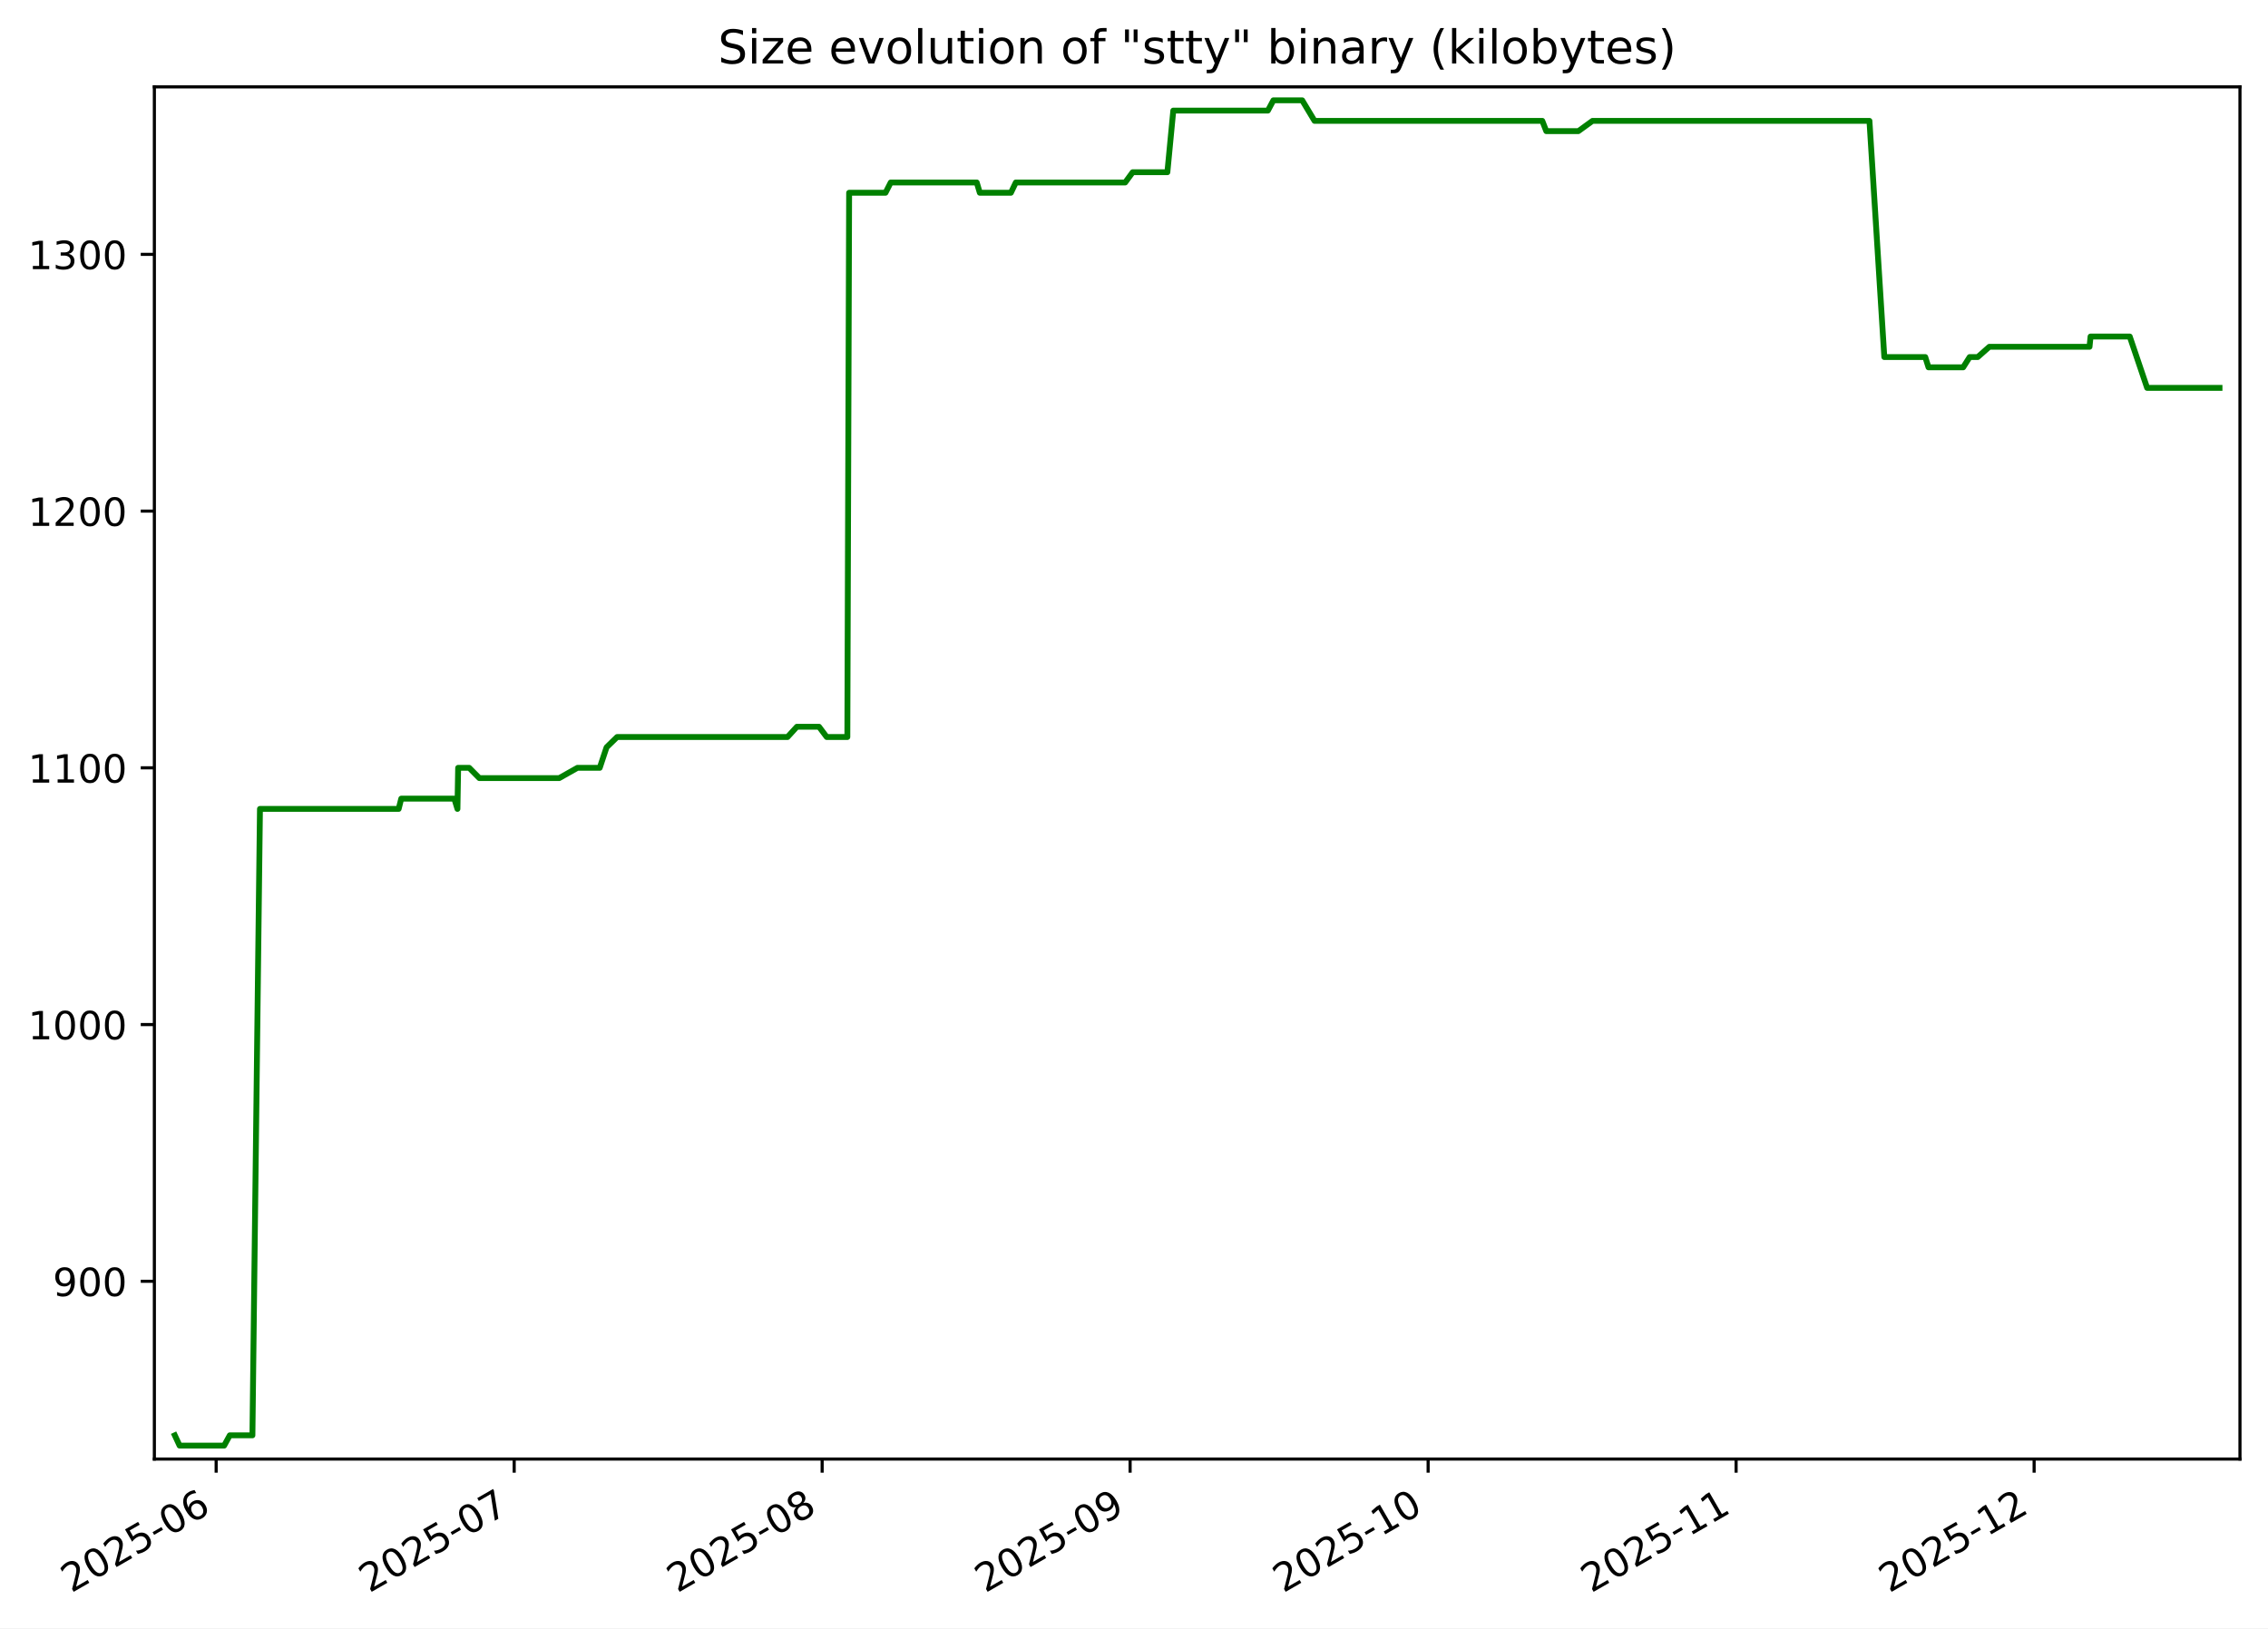
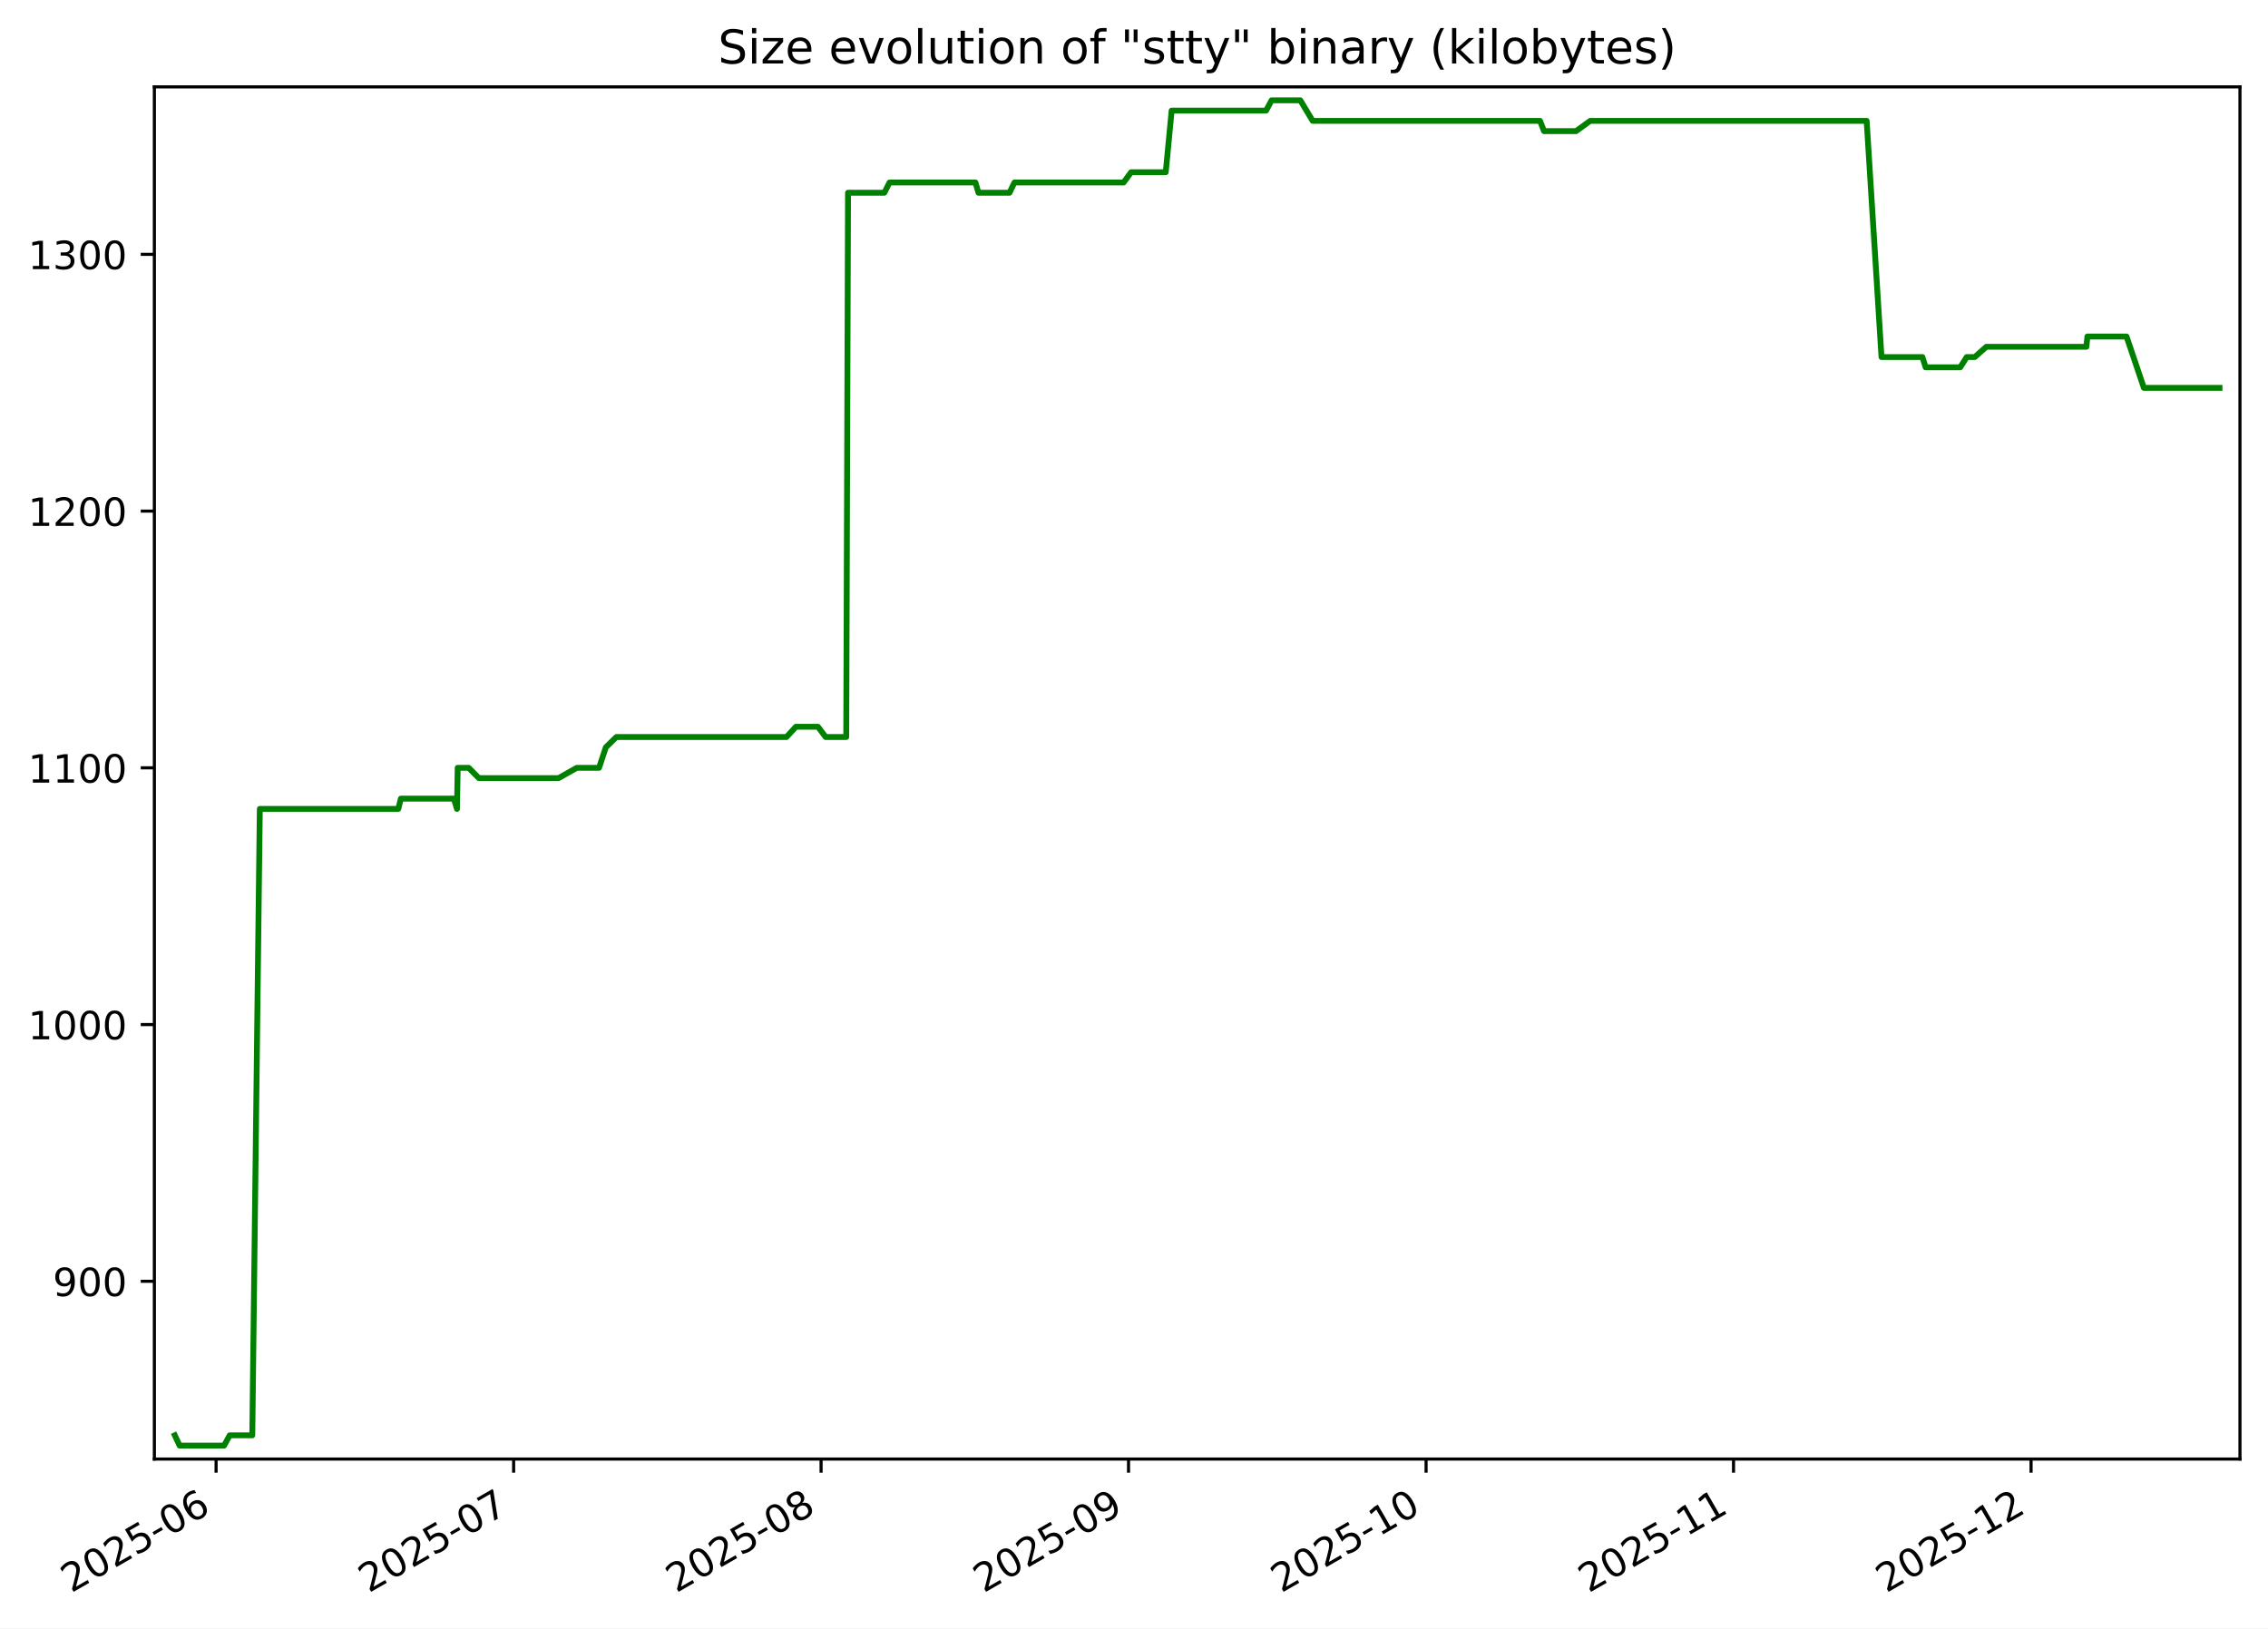
<svg xmlns="http://www.w3.org/2000/svg" xmlns:xlink="http://www.w3.org/1999/xlink" width="582.53pt" height="418.303pt" viewBox="0 0 582.53 418.303" version="1.1">
  <defs>
    <style type="text/css">*{stroke-linejoin: round; stroke-linecap: butt}</style>
  </defs>
  <g id="figure_1">
    <g id="patch_1">
      <path d="M -0 418.303  L 582.53 418.303  L 582.53 0  L -0 0  z " style="fill: #ffffff" />
    </g>
    <g id="axes_1">
      <g id="patch_2">
        <path d="M 39.65 374.83  L 575.33 374.83  L 575.33 22.318  L 39.65 22.318  z " style="fill: #ffffff" />
      </g>
      <g id="matplotlib.axis_1">
        <g id="xtick_1">
          <g id="line2d_1">
            <defs>
-               <path id="m553d90ac7c" d="M 0 0  L 0 3.5  " style="stroke: #000000; stroke-width: 0.8" />
+               <path id="m777b53509e" d="M 0 0  L 0 3.5  " style="stroke: #000000; stroke-width: 0.8" />
            </defs>
            <g>
-               <use xlink:href="#m553d90ac7c" x="55.519" y="374.83" style="stroke: #000000; stroke-width: 0.8" />
+               <use xlink:href="#m777b53509e" x="55.502" y="374.83" style="stroke: #000000; stroke-width: 0.8" />
            </g>
          </g>
          <g id="text_1">
-             <g transform="translate(18.29429 409.302) rotate(-30) scale(0.1 -0.1)">
+             <g transform="translate(18.27682 409.302) rotate(-30) scale(0.1 -0.1)">
              <defs>
                <path id="DejaVuSans-32" d="M 1228 531  L 3431 531  L 3431 0  L 469 0  L 469 531  Q 828 903 1448 1529  Q 2069 2156 2228 2338  Q 2531 2678 2651 2914  Q 2772 3150 2772 3378  Q 2772 3750 2511 3984  Q 2250 4219 1831 4219  Q 1534 4219 1204 4116  Q 875 4013 500 3803  L 500 4441  Q 881 4594 1212 4672  Q 1544 4750 1819 4750  Q 2544 4750 2975 4387  Q 3406 4025 3406 3419  Q 3406 3131 3298 2873  Q 3191 2616 2906 2266  Q 2828 2175 2409 1742  Q 1991 1309 1228 531  z " transform="scale(0.015625)" />
                <path id="DejaVuSans-30" d="M 2034 4250  Q 1547 4250 1301 3770  Q 1056 3291 1056 2328  Q 1056 1369 1301 889  Q 1547 409 2034 409  Q 2525 409 2770 889  Q 3016 1369 3016 2328  Q 3016 3291 2770 3770  Q 2525 4250 2034 4250  z M 2034 4750  Q 2819 4750 3233 4129  Q 3647 3509 3647 2328  Q 3647 1150 3233 529  Q 2819 -91 2034 -91  Q 1250 -91 836 529  Q 422 1150 422 2328  Q 422 3509 836 4129  Q 1250 4750 2034 4750  z " transform="scale(0.015625)" />
                <path id="DejaVuSans-35" d="M 691 4666  L 3169 4666  L 3169 4134  L 1269 4134  L 1269 2991  Q 1406 3038 1543 3061  Q 1681 3084 1819 3084  Q 2600 3084 3056 2656  Q 3513 2228 3513 1497  Q 3513 744 3044 326  Q 2575 -91 1722 -91  Q 1428 -91 1123 -41  Q 819 9 494 109  L 494 744  Q 775 591 1075 516  Q 1375 441 1709 441  Q 2250 441 2565 725  Q 2881 1009 2881 1497  Q 2881 1984 2565 2268  Q 2250 2553 1709 2553  Q 1456 2553 1204 2497  Q 953 2441 691 2322  L 691 4666  z " transform="scale(0.015625)" />
                <path id="DejaVuSans-2d" d="M 313 2009  L 1997 2009  L 1997 1497  L 313 1497  L 313 2009  z " transform="scale(0.015625)" />
                <path id="DejaVuSans-36" d="M 2113 2584  Q 1688 2584 1439 2293  Q 1191 2003 1191 1497  Q 1191 994 1439 701  Q 1688 409 2113 409  Q 2538 409 2786 701  Q 3034 994 3034 1497  Q 3034 2003 2786 2293  Q 2538 2584 2113 2584  z M 3366 4563  L 3366 3988  Q 3128 4100 2886 4159  Q 2644 4219 2406 4219  Q 1781 4219 1451 3797  Q 1122 3375 1075 2522  Q 1259 2794 1537 2939  Q 1816 3084 2150 3084  Q 2853 3084 3261 2657  Q 3669 2231 3669 1497  Q 3669 778 3244 343  Q 2819 -91 2113 -91  Q 1303 -91 875 529  Q 447 1150 447 2328  Q 447 3434 972 4092  Q 1497 4750 2381 4750  Q 2619 4750 2861 4703  Q 3103 4656 3366 4563  z " transform="scale(0.015625)" />
              </defs>
              <use xlink:href="#DejaVuSans-32" />
              <use xlink:href="#DejaVuSans-30" x="63.623" />
              <use xlink:href="#DejaVuSans-32" x="127.246" />
              <use xlink:href="#DejaVuSans-35" x="190.869" />
              <use xlink:href="#DejaVuSans-2d" x="254.492" />
              <use xlink:href="#DejaVuSans-30" x="290.576" />
              <use xlink:href="#DejaVuSans-36" x="354.199" />
            </g>
          </g>
        </g>
        <g id="xtick_2">
          <g id="line2d_2">
            <g>
-               <use xlink:href="#m553d90ac7c" x="132.067" y="374.83" style="stroke: #000000; stroke-width: 0.8" />
+               <use xlink:href="#m777b53509e" x="131.923" y="374.83" style="stroke: #000000; stroke-width: 0.8" />
            </g>
          </g>
          <g id="text_2">
-             <g transform="translate(94.84185 409.302) rotate(-30) scale(0.1 -0.1)">
+             <g transform="translate(94.69845 409.302) rotate(-30) scale(0.1 -0.1)">
              <defs>
                <path id="DejaVuSans-37" d="M 525 4666  L 3525 4666  L 3525 4397  L 1831 0  L 1172 0  L 2766 4134  L 525 4134  L 525 4666  z " transform="scale(0.015625)" />
              </defs>
              <use xlink:href="#DejaVuSans-32" />
              <use xlink:href="#DejaVuSans-30" x="63.623" />
              <use xlink:href="#DejaVuSans-32" x="127.246" />
              <use xlink:href="#DejaVuSans-35" x="190.869" />
              <use xlink:href="#DejaVuSans-2d" x="254.492" />
              <use xlink:href="#DejaVuSans-30" x="290.576" />
              <use xlink:href="#DejaVuSans-37" x="354.199" />
            </g>
          </g>
        </g>
        <g id="xtick_3">
          <g id="line2d_3">
            <g>
-               <use xlink:href="#m553d90ac7c" x="211.166" y="374.83" style="stroke: #000000; stroke-width: 0.8" />
+               <use xlink:href="#m777b53509e" x="210.892" y="374.83" style="stroke: #000000; stroke-width: 0.8" />
            </g>
          </g>
          <g id="text_3">
-             <g transform="translate(173.941 409.302) rotate(-30) scale(0.1 -0.1)">
+             <g transform="translate(173.6675 409.302) rotate(-30) scale(0.1 -0.1)">
              <defs>
                <path id="DejaVuSans-38" d="M 2034 2216  Q 1584 2216 1326 1975  Q 1069 1734 1069 1313  Q 1069 891 1326 650  Q 1584 409 2034 409  Q 2484 409 2743 651  Q 3003 894 3003 1313  Q 3003 1734 2745 1975  Q 2488 2216 2034 2216  z M 1403 2484  Q 997 2584 770 2862  Q 544 3141 544 3541  Q 544 4100 942 4425  Q 1341 4750 2034 4750  Q 2731 4750 3128 4425  Q 3525 4100 3525 3541  Q 3525 3141 3298 2862  Q 3072 2584 2669 2484  Q 3125 2378 3379 2068  Q 3634 1759 3634 1313  Q 3634 634 3220 271  Q 2806 -91 2034 -91  Q 1263 -91 848 271  Q 434 634 434 1313  Q 434 1759 690 2068  Q 947 2378 1403 2484  z M 1172 3481  Q 1172 3119 1398 2916  Q 1625 2713 2034 2713  Q 2441 2713 2670 2916  Q 2900 3119 2900 3481  Q 2900 3844 2670 4047  Q 2441 4250 2034 4250  Q 1625 4250 1398 4047  Q 1172 3844 1172 3481  z " transform="scale(0.015625)" />
              </defs>
              <use xlink:href="#DejaVuSans-32" />
              <use xlink:href="#DejaVuSans-30" x="63.623" />
              <use xlink:href="#DejaVuSans-32" x="127.246" />
              <use xlink:href="#DejaVuSans-35" x="190.869" />
              <use xlink:href="#DejaVuSans-2d" x="254.492" />
              <use xlink:href="#DejaVuSans-30" x="290.576" />
              <use xlink:href="#DejaVuSans-38" x="354.199" />
            </g>
          </g>
        </g>
        <g id="xtick_4">
          <g id="line2d_4">
            <g>
-               <use xlink:href="#m553d90ac7c" x="290.265" y="374.83" style="stroke: #000000; stroke-width: 0.8" />
+               <use xlink:href="#m777b53509e" x="289.861" y="374.83" style="stroke: #000000; stroke-width: 0.8" />
            </g>
          </g>
          <g id="text_4">
-             <g transform="translate(253.0401 409.302) rotate(-30) scale(0.1 -0.1)">
+             <g transform="translate(252.6365 409.302) rotate(-30) scale(0.1 -0.1)">
              <defs>
                <path id="DejaVuSans-39" d="M 703 97  L 703 672  Q 941 559 1184 500  Q 1428 441 1663 441  Q 2288 441 2617 861  Q 2947 1281 2994 2138  Q 2813 1869 2534 1725  Q 2256 1581 1919 1581  Q 1219 1581 811 2004  Q 403 2428 403 3163  Q 403 3881 828 4315  Q 1253 4750 1959 4750  Q 2769 4750 3195 4129  Q 3622 3509 3622 2328  Q 3622 1225 3098 567  Q 2575 -91 1691 -91  Q 1453 -91 1209 -44  Q 966 3 703 97  z M 1959 2075  Q 2384 2075 2632 2365  Q 2881 2656 2881 3163  Q 2881 3666 2632 3958  Q 2384 4250 1959 4250  Q 1534 4250 1286 3958  Q 1038 3666 1038 3163  Q 1038 2656 1286 2365  Q 1534 2075 1959 2075  z " transform="scale(0.015625)" />
              </defs>
              <use xlink:href="#DejaVuSans-32" />
              <use xlink:href="#DejaVuSans-30" x="63.623" />
              <use xlink:href="#DejaVuSans-32" x="127.246" />
              <use xlink:href="#DejaVuSans-35" x="190.869" />
              <use xlink:href="#DejaVuSans-2d" x="254.492" />
              <use xlink:href="#DejaVuSans-30" x="290.576" />
              <use xlink:href="#DejaVuSans-39" x="354.199" />
            </g>
          </g>
        </g>
        <g id="xtick_5">
          <g id="line2d_5">
            <g>
-               <use xlink:href="#m553d90ac7c" x="366.813" y="374.83" style="stroke: #000000; stroke-width: 0.8" />
+               <use xlink:href="#m777b53509e" x="366.283" y="374.83" style="stroke: #000000; stroke-width: 0.8" />
            </g>
          </g>
          <g id="text_5">
-             <g transform="translate(329.5877 409.302) rotate(-30) scale(0.1 -0.1)">
+             <g transform="translate(329.0581 409.302) rotate(-30) scale(0.1 -0.1)">
              <defs>
                <path id="DejaVuSans-31" d="M 794 531  L 1825 531  L 1825 4091  L 703 3866  L 703 4441  L 1819 4666  L 2450 4666  L 2450 531  L 3481 531  L 3481 0  L 794 0  L 794 531  z " transform="scale(0.015625)" />
              </defs>
              <use xlink:href="#DejaVuSans-32" />
              <use xlink:href="#DejaVuSans-30" x="63.623" />
              <use xlink:href="#DejaVuSans-32" x="127.246" />
              <use xlink:href="#DejaVuSans-35" x="190.869" />
              <use xlink:href="#DejaVuSans-2d" x="254.492" />
              <use xlink:href="#DejaVuSans-31" x="290.576" />
              <use xlink:href="#DejaVuSans-30" x="354.199" />
            </g>
          </g>
        </g>
        <g id="xtick_6">
          <g id="line2d_6">
            <g>
-               <use xlink:href="#m553d90ac7c" x="445.912" y="374.83" style="stroke: #000000; stroke-width: 0.8" />
+               <use xlink:href="#m777b53509e" x="445.252" y="374.83" style="stroke: #000000; stroke-width: 0.8" />
            </g>
          </g>
          <g id="text_6">
-             <g transform="translate(408.6869 409.302) rotate(-30) scale(0.1 -0.1)">
+             <g transform="translate(408.0271 409.302) rotate(-30) scale(0.1 -0.1)">
              <use xlink:href="#DejaVuSans-32" />
              <use xlink:href="#DejaVuSans-30" x="63.623" />
              <use xlink:href="#DejaVuSans-32" x="127.246" />
              <use xlink:href="#DejaVuSans-35" x="190.869" />
              <use xlink:href="#DejaVuSans-2d" x="254.492" />
              <use xlink:href="#DejaVuSans-31" x="290.576" />
              <use xlink:href="#DejaVuSans-31" x="354.199" />
            </g>
          </g>
        </g>
        <g id="xtick_7">
          <g id="line2d_7">
            <g>
-               <use xlink:href="#m553d90ac7c" x="522.459" y="374.83" style="stroke: #000000; stroke-width: 0.8" />
+               <use xlink:href="#m777b53509e" x="521.674" y="374.83" style="stroke: #000000; stroke-width: 0.8" />
            </g>
          </g>
          <g id="text_7">
-             <g transform="translate(485.2344 409.302) rotate(-30) scale(0.1 -0.1)">
+             <g transform="translate(484.4487 409.302) rotate(-30) scale(0.1 -0.1)">
              <use xlink:href="#DejaVuSans-32" />
              <use xlink:href="#DejaVuSans-30" x="63.623" />
              <use xlink:href="#DejaVuSans-32" x="127.246" />
              <use xlink:href="#DejaVuSans-35" x="190.869" />
              <use xlink:href="#DejaVuSans-2d" x="254.492" />
              <use xlink:href="#DejaVuSans-31" x="290.576" />
              <use xlink:href="#DejaVuSans-32" x="354.199" />
            </g>
          </g>
        </g>
      </g>
      <g id="matplotlib.axis_2">
        <g id="ytick_1">
          <g id="line2d_8">
            <defs>
-               <path id="m1bd3def46c" d="M 0 0  L -3.5 0  " style="stroke: #000000; stroke-width: 0.8" />
+               <path id="m15f0900afb" d="M 0 0  L -3.5 0  " style="stroke: #000000; stroke-width: 0.8" />
            </defs>
            <g>
-               <use xlink:href="#m1bd3def46c" x="39.65" y="329.163" style="stroke: #000000; stroke-width: 0.8" />
+               <use xlink:href="#m15f0900afb" x="39.65" y="329.163" style="stroke: #000000; stroke-width: 0.8" />
            </g>
          </g>
          <g id="text_8">
            <g transform="translate(13.5625 332.9627) scale(0.1 -0.1)">
              <use xlink:href="#DejaVuSans-39" />
              <use xlink:href="#DejaVuSans-30" x="63.623" />
              <use xlink:href="#DejaVuSans-30" x="127.246" />
            </g>
          </g>
        </g>
        <g id="ytick_2">
          <g id="line2d_9">
            <g>
-               <use xlink:href="#m1bd3def46c" x="39.65" y="263.209" style="stroke: #000000; stroke-width: 0.8" />
+               <use xlink:href="#m15f0900afb" x="39.65" y="263.209" style="stroke: #000000; stroke-width: 0.8" />
            </g>
          </g>
          <g id="text_9">
            <g transform="translate(7.2 267.0085) scale(0.1 -0.1)">
              <use xlink:href="#DejaVuSans-31" />
              <use xlink:href="#DejaVuSans-30" x="63.623" />
              <use xlink:href="#DejaVuSans-30" x="127.246" />
              <use xlink:href="#DejaVuSans-30" x="190.869" />
            </g>
          </g>
        </g>
        <g id="ytick_3">
          <g id="line2d_10">
            <g>
-               <use xlink:href="#m1bd3def46c" x="39.65" y="197.255" style="stroke: #000000; stroke-width: 0.8" />
+               <use xlink:href="#m15f0900afb" x="39.65" y="197.255" style="stroke: #000000; stroke-width: 0.8" />
            </g>
          </g>
          <g id="text_10">
            <g transform="translate(7.2 201.0543) scale(0.1 -0.1)">
              <use xlink:href="#DejaVuSans-31" />
              <use xlink:href="#DejaVuSans-31" x="63.623" />
              <use xlink:href="#DejaVuSans-30" x="127.246" />
              <use xlink:href="#DejaVuSans-30" x="190.869" />
            </g>
          </g>
        </g>
        <g id="ytick_4">
          <g id="line2d_11">
            <g>
-               <use xlink:href="#m1bd3def46c" x="39.65" y="131.301" style="stroke: #000000; stroke-width: 0.8" />
+               <use xlink:href="#m15f0900afb" x="39.65" y="131.301" style="stroke: #000000; stroke-width: 0.8" />
            </g>
          </g>
          <g id="text_11">
            <g transform="translate(7.2 135.1001) scale(0.1 -0.1)">
              <use xlink:href="#DejaVuSans-31" />
              <use xlink:href="#DejaVuSans-32" x="63.623" />
              <use xlink:href="#DejaVuSans-30" x="127.246" />
              <use xlink:href="#DejaVuSans-30" x="190.869" />
            </g>
          </g>
        </g>
        <g id="ytick_5">
          <g id="line2d_12">
            <g>
-               <use xlink:href="#m1bd3def46c" x="39.65" y="65.347" style="stroke: #000000; stroke-width: 0.8" />
+               <use xlink:href="#m15f0900afb" x="39.65" y="65.347" style="stroke: #000000; stroke-width: 0.8" />
            </g>
          </g>
          <g id="text_12">
            <g transform="translate(7.2 69.14586) scale(0.1 -0.1)">
              <defs>
                <path id="DejaVuSans-33" d="M 2597 2516  Q 3050 2419 3304 2112  Q 3559 1806 3559 1356  Q 3559 666 3084 287  Q 2609 -91 1734 -91  Q 1441 -91 1130 -33  Q 819 25 488 141  L 488 750  Q 750 597 1062 519  Q 1375 441 1716 441  Q 2309 441 2620 675  Q 2931 909 2931 1356  Q 2931 1769 2642 2001  Q 2353 2234 1838 2234  L 1294 2234  L 1294 2753  L 1863 2753  Q 2328 2753 2575 2939  Q 2822 3125 2822 3475  Q 2822 3834 2567 4026  Q 2313 4219 1838 4219  Q 1578 4219 1281 4162  Q 984 4106 628 3988  L 628 4550  Q 988 4650 1302 4700  Q 1616 4750 1894 4750  Q 2613 4750 3031 4423  Q 3450 4097 3450 3541  Q 3450 3153 3228 2886  Q 3006 2619 2597 2516  z " transform="scale(0.015625)" />
              </defs>
              <use xlink:href="#DejaVuSans-31" />
              <use xlink:href="#DejaVuSans-33" x="63.623" />
              <use xlink:href="#DejaVuSans-30" x="127.246" />
              <use xlink:href="#DejaVuSans-30" x="190.869" />
            </g>
          </g>
        </g>
      </g>
      <g id="line2d_13">
-         <path d="M 44.902 368.736  L 46.127 371.374  L 57.572 371.374  L 59.021 368.736  L 64.834 368.736  L 66.771 207.808  L 102.395 207.808  L 103.062 205.17  L 116.688 205.17  L 117.494 207.808  L 117.674 197.255  L 120.513 197.255  L 123.119 199.893  L 143.631 199.893  L 148.314 197.255  L 154.041 197.255  L 155.795 191.979  L 158.501 189.341  L 202.271 189.341  L 204.681 186.702  L 210.363 186.702  L 212.342 189.341  L 217.64 189.341  L 218.096 49.518  L 227.439 49.518  L 228.783 46.879  L 250.874 46.879  L 251.661 49.518  L 259.644 49.518  L 260.911 46.879  L 288.998 46.879  L 290.929 44.241  L 299.839 44.241  L 301.356 28.412  L 325.653 28.412  L 327.067 25.774  L 334.469 25.774  L 337.635 31.05  L 396.131 31.05  L 397.159 33.689  L 405.397 33.689  L 409.039 31.05  L 480.162 31.05  L 483.981 91.728  L 494.501 91.728  L 495.333 94.366  L 504.236 94.366  L 505.903 91.728  L 507.976 91.728  L 510.954 89.09  L 536.69 89.09  L 536.953 86.452  L 547.019 86.452  L 551.484 99.643  L 570.078 99.643  L 570.078 99.643  " clip-path="url(#p9737561b0a)" style="fill: none; stroke: #008000; stroke-width: 1.5; stroke-linecap: square" />
+         <path d="M 44.902 368.736  L 46.125 371.374  L 57.551 371.374  L 58.998 368.736  L 64.801 368.736  L 66.735 207.808  L 102.301 207.808  L 102.966 205.17  L 116.57 205.17  L 117.375 207.808  L 117.554 197.255  L 120.388 197.255  L 122.99 199.893  L 143.468 199.893  L 148.144 197.255  L 153.861 197.255  L 155.612 191.979  L 158.314 189.341  L 202.012 189.341  L 204.418 186.702  L 210.091 186.702  L 212.066 189.341  L 217.356 189.341  L 217.811 49.518  L 227.138 49.518  L 228.481 46.879  L 250.535 46.879  L 251.321 49.518  L 259.29 49.518  L 260.556 46.879  L 288.597 46.879  L 290.525 44.241  L 299.42 44.241  L 300.934 28.412  L 325.191 28.412  L 326.603 25.774  L 333.992 25.774  L 337.153 31.05  L 395.553 31.05  L 396.579 33.689  L 404.804 33.689  L 408.44 31.05  L 479.445 31.05  L 483.258 91.728  L 493.762 91.728  L 494.592 94.366  L 503.48 94.366  L 505.145 91.728  L 507.215 91.728  L 510.187 89.09  L 535.881 89.09  L 536.143 86.452  L 546.193 86.452  L 550.651 99.643  L 570.078 99.643  L 570.078 99.643  " clip-path="url(#p0e42f28e6d)" style="fill: none; stroke: #008000; stroke-width: 1.5; stroke-linecap: square" />
      </g>
      <g id="patch_3">
        <path d="M 39.65 374.83  L 39.65 22.318  " style="fill: none; stroke: #000000; stroke-width: 0.8; stroke-linejoin: miter; stroke-linecap: square" />
      </g>
      <g id="patch_4">
        <path d="M 575.33 374.83  L 575.33 22.318  " style="fill: none; stroke: #000000; stroke-width: 0.8; stroke-linejoin: miter; stroke-linecap: square" />
      </g>
      <g id="patch_5">
        <path d="M 39.65 374.83  L 575.33 374.83  " style="fill: none; stroke: #000000; stroke-width: 0.8; stroke-linejoin: miter; stroke-linecap: square" />
      </g>
      <g id="patch_6">
        <path d="M 39.65 22.318  L 575.33 22.318  " style="fill: none; stroke: #000000; stroke-width: 0.8; stroke-linejoin: miter; stroke-linecap: square" />
      </g>
      <g id="text_13">
        <g transform="translate(184.4131 16.31812) scale(0.12 -0.12)">
          <defs>
            <path id="DejaVuSans-53" d="M 3425 4513  L 3425 3897  Q 3066 4069 2747 4153  Q 2428 4238 2131 4238  Q 1616 4238 1336 4038  Q 1056 3838 1056 3469  Q 1056 3159 1242 3001  Q 1428 2844 1947 2747  L 2328 2669  Q 3034 2534 3370 2195  Q 3706 1856 3706 1288  Q 3706 609 3251 259  Q 2797 -91 1919 -91  Q 1588 -91 1214 -16  Q 841 59 441 206  L 441 856  Q 825 641 1194 531  Q 1563 422 1919 422  Q 2459 422 2753 634  Q 3047 847 3047 1241  Q 3047 1584 2836 1778  Q 2625 1972 2144 2069  L 1759 2144  Q 1053 2284 737 2584  Q 422 2884 422 3419  Q 422 4038 858 4394  Q 1294 4750 2059 4750  Q 2388 4750 2728 4690  Q 3069 4631 3425 4513  z " transform="scale(0.015625)" />
            <path id="DejaVuSans-69" d="M 603 3500  L 1178 3500  L 1178 0  L 603 0  L 603 3500  z M 603 4863  L 1178 4863  L 1178 4134  L 603 4134  L 603 4863  z " transform="scale(0.015625)" />
            <path id="DejaVuSans-7a" d="M 353 3500  L 3084 3500  L 3084 2975  L 922 459  L 3084 459  L 3084 0  L 275 0  L 275 525  L 2438 3041  L 353 3041  L 353 3500  z " transform="scale(0.015625)" />
            <path id="DejaVuSans-65" d="M 3597 1894  L 3597 1613  L 953 1613  Q 991 1019 1311 708  Q 1631 397 2203 397  Q 2534 397 2845 478  Q 3156 559 3463 722  L 3463 178  Q 3153 47 2828 -22  Q 2503 -91 2169 -91  Q 1331 -91 842 396  Q 353 884 353 1716  Q 353 2575 817 3079  Q 1281 3584 2069 3584  Q 2775 3584 3186 3129  Q 3597 2675 3597 1894  z M 3022 2063  Q 3016 2534 2758 2815  Q 2500 3097 2075 3097  Q 1594 3097 1305 2825  Q 1016 2553 972 2059  L 3022 2063  z " transform="scale(0.015625)" />
            <path id="DejaVuSans-20" transform="scale(0.015625)" />
            <path id="DejaVuSans-76" d="M 191 3500  L 800 3500  L 1894 563  L 2988 3500  L 3597 3500  L 2284 0  L 1503 0  L 191 3500  z " transform="scale(0.015625)" />
            <path id="DejaVuSans-6f" d="M 1959 3097  Q 1497 3097 1228 2736  Q 959 2375 959 1747  Q 959 1119 1226 758  Q 1494 397 1959 397  Q 2419 397 2687 759  Q 2956 1122 2956 1747  Q 2956 2369 2687 2733  Q 2419 3097 1959 3097  z M 1959 3584  Q 2709 3584 3137 3096  Q 3566 2609 3566 1747  Q 3566 888 3137 398  Q 2709 -91 1959 -91  Q 1206 -91 779 398  Q 353 888 353 1747  Q 353 2609 779 3096  Q 1206 3584 1959 3584  z " transform="scale(0.015625)" />
            <path id="DejaVuSans-6c" d="M 603 4863  L 1178 4863  L 1178 0  L 603 0  L 603 4863  z " transform="scale(0.015625)" />
            <path id="DejaVuSans-75" d="M 544 1381  L 544 3500  L 1119 3500  L 1119 1403  Q 1119 906 1312 657  Q 1506 409 1894 409  Q 2359 409 2629 706  Q 2900 1003 2900 1516  L 2900 3500  L 3475 3500  L 3475 0  L 2900 0  L 2900 538  Q 2691 219 2414 64  Q 2138 -91 1772 -91  Q 1169 -91 856 284  Q 544 659 544 1381  z M 1991 3584  L 1991 3584  z " transform="scale(0.015625)" />
            <path id="DejaVuSans-74" d="M 1172 4494  L 1172 3500  L 2356 3500  L 2356 3053  L 1172 3053  L 1172 1153  Q 1172 725 1289 603  Q 1406 481 1766 481  L 2356 481  L 2356 0  L 1766 0  Q 1100 0 847 248  Q 594 497 594 1153  L 594 3053  L 172 3053  L 172 3500  L 594 3500  L 594 4494  L 1172 4494  z " transform="scale(0.015625)" />
            <path id="DejaVuSans-6e" d="M 3513 2113  L 3513 0  L 2938 0  L 2938 2094  Q 2938 2591 2744 2837  Q 2550 3084 2163 3084  Q 1697 3084 1428 2787  Q 1159 2491 1159 1978  L 1159 0  L 581 0  L 581 3500  L 1159 3500  L 1159 2956  Q 1366 3272 1645 3428  Q 1925 3584 2291 3584  Q 2894 3584 3203 3211  Q 3513 2838 3513 2113  z " transform="scale(0.015625)" />
            <path id="DejaVuSans-66" d="M 2375 4863  L 2375 4384  L 1825 4384  Q 1516 4384 1395 4259  Q 1275 4134 1275 3809  L 1275 3500  L 2222 3500  L 2222 3053  L 1275 3053  L 1275 0  L 697 0  L 697 3053  L 147 3053  L 147 3500  L 697 3500  L 697 3744  Q 697 4328 969 4595  Q 1241 4863 1831 4863  L 2375 4863  z " transform="scale(0.015625)" />
            <path id="DejaVuSans-22" d="M 1147 4666  L 1147 2931  L 616 2931  L 616 4666  L 1147 4666  z M 2328 4666  L 2328 2931  L 1797 2931  L 1797 4666  L 2328 4666  z " transform="scale(0.015625)" />
            <path id="DejaVuSans-73" d="M 2834 3397  L 2834 2853  Q 2591 2978 2328 3040  Q 2066 3103 1784 3103  Q 1356 3103 1142 2972  Q 928 2841 928 2578  Q 928 2378 1081 2264  Q 1234 2150 1697 2047  L 1894 2003  Q 2506 1872 2764 1633  Q 3022 1394 3022 966  Q 3022 478 2636 193  Q 2250 -91 1575 -91  Q 1294 -91 989 -36  Q 684 19 347 128  L 347 722  Q 666 556 975 473  Q 1284 391 1588 391  Q 1994 391 2212 530  Q 2431 669 2431 922  Q 2431 1156 2273 1281  Q 2116 1406 1581 1522  L 1381 1569  Q 847 1681 609 1914  Q 372 2147 372 2553  Q 372 3047 722 3315  Q 1072 3584 1716 3584  Q 2034 3584 2315 3537  Q 2597 3491 2834 3397  z " transform="scale(0.015625)" />
            <path id="DejaVuSans-79" d="M 2059 -325  Q 1816 -950 1584 -1140  Q 1353 -1331 966 -1331  L 506 -1331  L 506 -850  L 844 -850  Q 1081 -850 1212 -737  Q 1344 -625 1503 -206  L 1606 56  L 191 3500  L 800 3500  L 1894 763  L 2988 3500  L 3597 3500  L 2059 -325  z " transform="scale(0.015625)" />
            <path id="DejaVuSans-62" d="M 3116 1747  Q 3116 2381 2855 2742  Q 2594 3103 2138 3103  Q 1681 3103 1420 2742  Q 1159 2381 1159 1747  Q 1159 1113 1420 752  Q 1681 391 2138 391  Q 2594 391 2855 752  Q 3116 1113 3116 1747  z M 1159 2969  Q 1341 3281 1617 3432  Q 1894 3584 2278 3584  Q 2916 3584 3314 3078  Q 3713 2572 3713 1747  Q 3713 922 3314 415  Q 2916 -91 2278 -91  Q 1894 -91 1617 61  Q 1341 213 1159 525  L 1159 0  L 581 0  L 581 4863  L 1159 4863  L 1159 2969  z " transform="scale(0.015625)" />
            <path id="DejaVuSans-61" d="M 2194 1759  Q 1497 1759 1228 1600  Q 959 1441 959 1056  Q 959 750 1161 570  Q 1363 391 1709 391  Q 2188 391 2477 730  Q 2766 1069 2766 1631  L 2766 1759  L 2194 1759  z M 3341 1997  L 3341 0  L 2766 0  L 2766 531  Q 2569 213 2275 61  Q 1981 -91 1556 -91  Q 1019 -91 701 211  Q 384 513 384 1019  Q 384 1609 779 1909  Q 1175 2209 1959 2209  L 2766 2209  L 2766 2266  Q 2766 2663 2505 2880  Q 2244 3097 1772 3097  Q 1472 3097 1187 3025  Q 903 2953 641 2809  L 641 3341  Q 956 3463 1253 3523  Q 1550 3584 1831 3584  Q 2591 3584 2966 3190  Q 3341 2797 3341 1997  z " transform="scale(0.015625)" />
            <path id="DejaVuSans-72" d="M 2631 2963  Q 2534 3019 2420 3045  Q 2306 3072 2169 3072  Q 1681 3072 1420 2755  Q 1159 2438 1159 1844  L 1159 0  L 581 0  L 581 3500  L 1159 3500  L 1159 2956  Q 1341 3275 1631 3429  Q 1922 3584 2338 3584  Q 2397 3584 2469 3576  Q 2541 3569 2628 3553  L 2631 2963  z " transform="scale(0.015625)" />
            <path id="DejaVuSans-28" d="M 1984 4856  Q 1566 4138 1362 3434  Q 1159 2731 1159 2009  Q 1159 1288 1364 580  Q 1569 -128 1984 -844  L 1484 -844  Q 1016 -109 783 600  Q 550 1309 550 2009  Q 550 2706 781 3412  Q 1013 4119 1484 4856  L 1984 4856  z " transform="scale(0.015625)" />
            <path id="DejaVuSans-6b" d="M 581 4863  L 1159 4863  L 1159 1991  L 2875 3500  L 3609 3500  L 1753 1863  L 3688 0  L 2938 0  L 1159 1709  L 1159 0  L 581 0  L 581 4863  z " transform="scale(0.015625)" />
            <path id="DejaVuSans-29" d="M 513 4856  L 1013 4856  Q 1481 4119 1714 3412  Q 1947 2706 1947 2009  Q 1947 1309 1714 600  Q 1481 -109 1013 -844  L 513 -844  Q 928 -128 1133 580  Q 1338 1288 1338 2009  Q 1338 2731 1133 3434  Q 928 4138 513 4856  z " transform="scale(0.015625)" />
          </defs>
          <use xlink:href="#DejaVuSans-53" />
          <use xlink:href="#DejaVuSans-69" x="63.477" />
          <use xlink:href="#DejaVuSans-7a" x="91.26" />
          <use xlink:href="#DejaVuSans-65" x="143.75" />
          <use xlink:href="#DejaVuSans-20" x="205.273" />
          <use xlink:href="#DejaVuSans-65" x="237.061" />
          <use xlink:href="#DejaVuSans-76" x="298.584" />
          <use xlink:href="#DejaVuSans-6f" x="357.764" />
          <use xlink:href="#DejaVuSans-6c" x="418.945" />
          <use xlink:href="#DejaVuSans-75" x="446.729" />
          <use xlink:href="#DejaVuSans-74" x="510.107" />
          <use xlink:href="#DejaVuSans-69" x="549.316" />
          <use xlink:href="#DejaVuSans-6f" x="577.1" />
          <use xlink:href="#DejaVuSans-6e" x="638.281" />
          <use xlink:href="#DejaVuSans-20" x="701.66" />
          <use xlink:href="#DejaVuSans-6f" x="733.447" />
          <use xlink:href="#DejaVuSans-66" x="794.629" />
          <use xlink:href="#DejaVuSans-20" x="829.834" />
          <use xlink:href="#DejaVuSans-22" x="861.621" />
          <use xlink:href="#DejaVuSans-73" x="907.617" />
          <use xlink:href="#DejaVuSans-74" x="959.717" />
          <use xlink:href="#DejaVuSans-74" x="998.926" />
          <use xlink:href="#DejaVuSans-79" x="1038.135" />
          <use xlink:href="#DejaVuSans-22" x="1097.314" />
          <use xlink:href="#DejaVuSans-20" x="1143.311" />
          <use xlink:href="#DejaVuSans-62" x="1175.098" />
          <use xlink:href="#DejaVuSans-69" x="1238.574" />
          <use xlink:href="#DejaVuSans-6e" x="1266.357" />
          <use xlink:href="#DejaVuSans-61" x="1329.736" />
          <use xlink:href="#DejaVuSans-72" x="1391.016" />
          <use xlink:href="#DejaVuSans-79" x="1432.129" />
          <use xlink:href="#DejaVuSans-20" x="1491.309" />
          <use xlink:href="#DejaVuSans-28" x="1523.096" />
          <use xlink:href="#DejaVuSans-6b" x="1562.109" />
          <use xlink:href="#DejaVuSans-69" x="1620.02" />
          <use xlink:href="#DejaVuSans-6c" x="1647.803" />
          <use xlink:href="#DejaVuSans-6f" x="1675.586" />
          <use xlink:href="#DejaVuSans-62" x="1736.768" />
          <use xlink:href="#DejaVuSans-79" x="1800.244" />
          <use xlink:href="#DejaVuSans-74" x="1859.424" />
          <use xlink:href="#DejaVuSans-65" x="1898.633" />
          <use xlink:href="#DejaVuSans-73" x="1960.156" />
          <use xlink:href="#DejaVuSans-29" x="2012.256" />
        </g>
      </g>
    </g>
  </g>
  <defs>
-     <clipPath id="p9737561b0a">
+     <clipPath id="p0e42f28e6d">
      <rect x="39.65" y="22.318" width="535.68" height="352.512" />
    </clipPath>
  </defs>
</svg>
